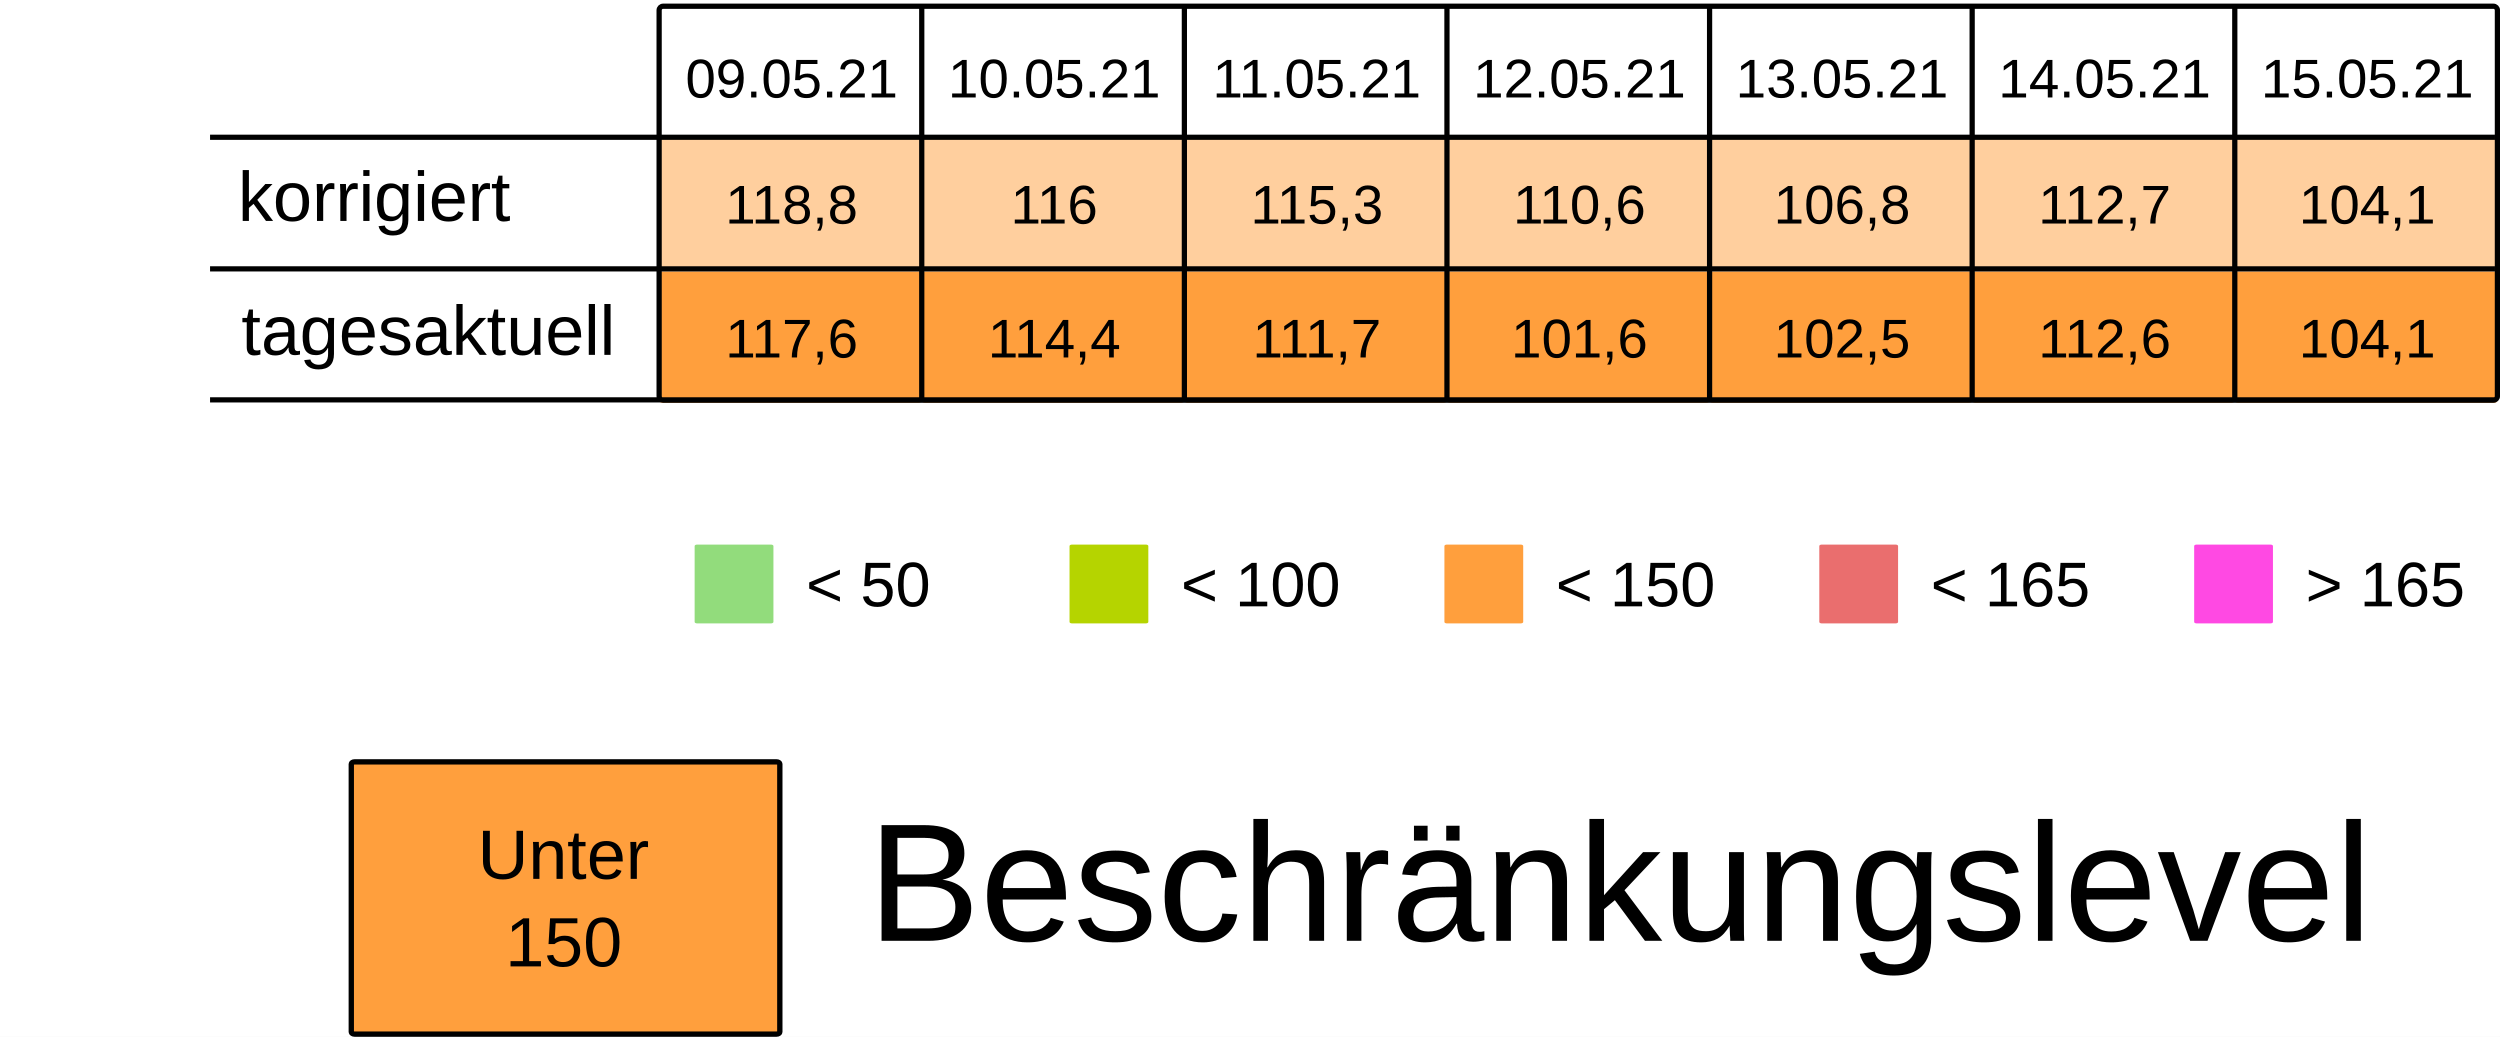
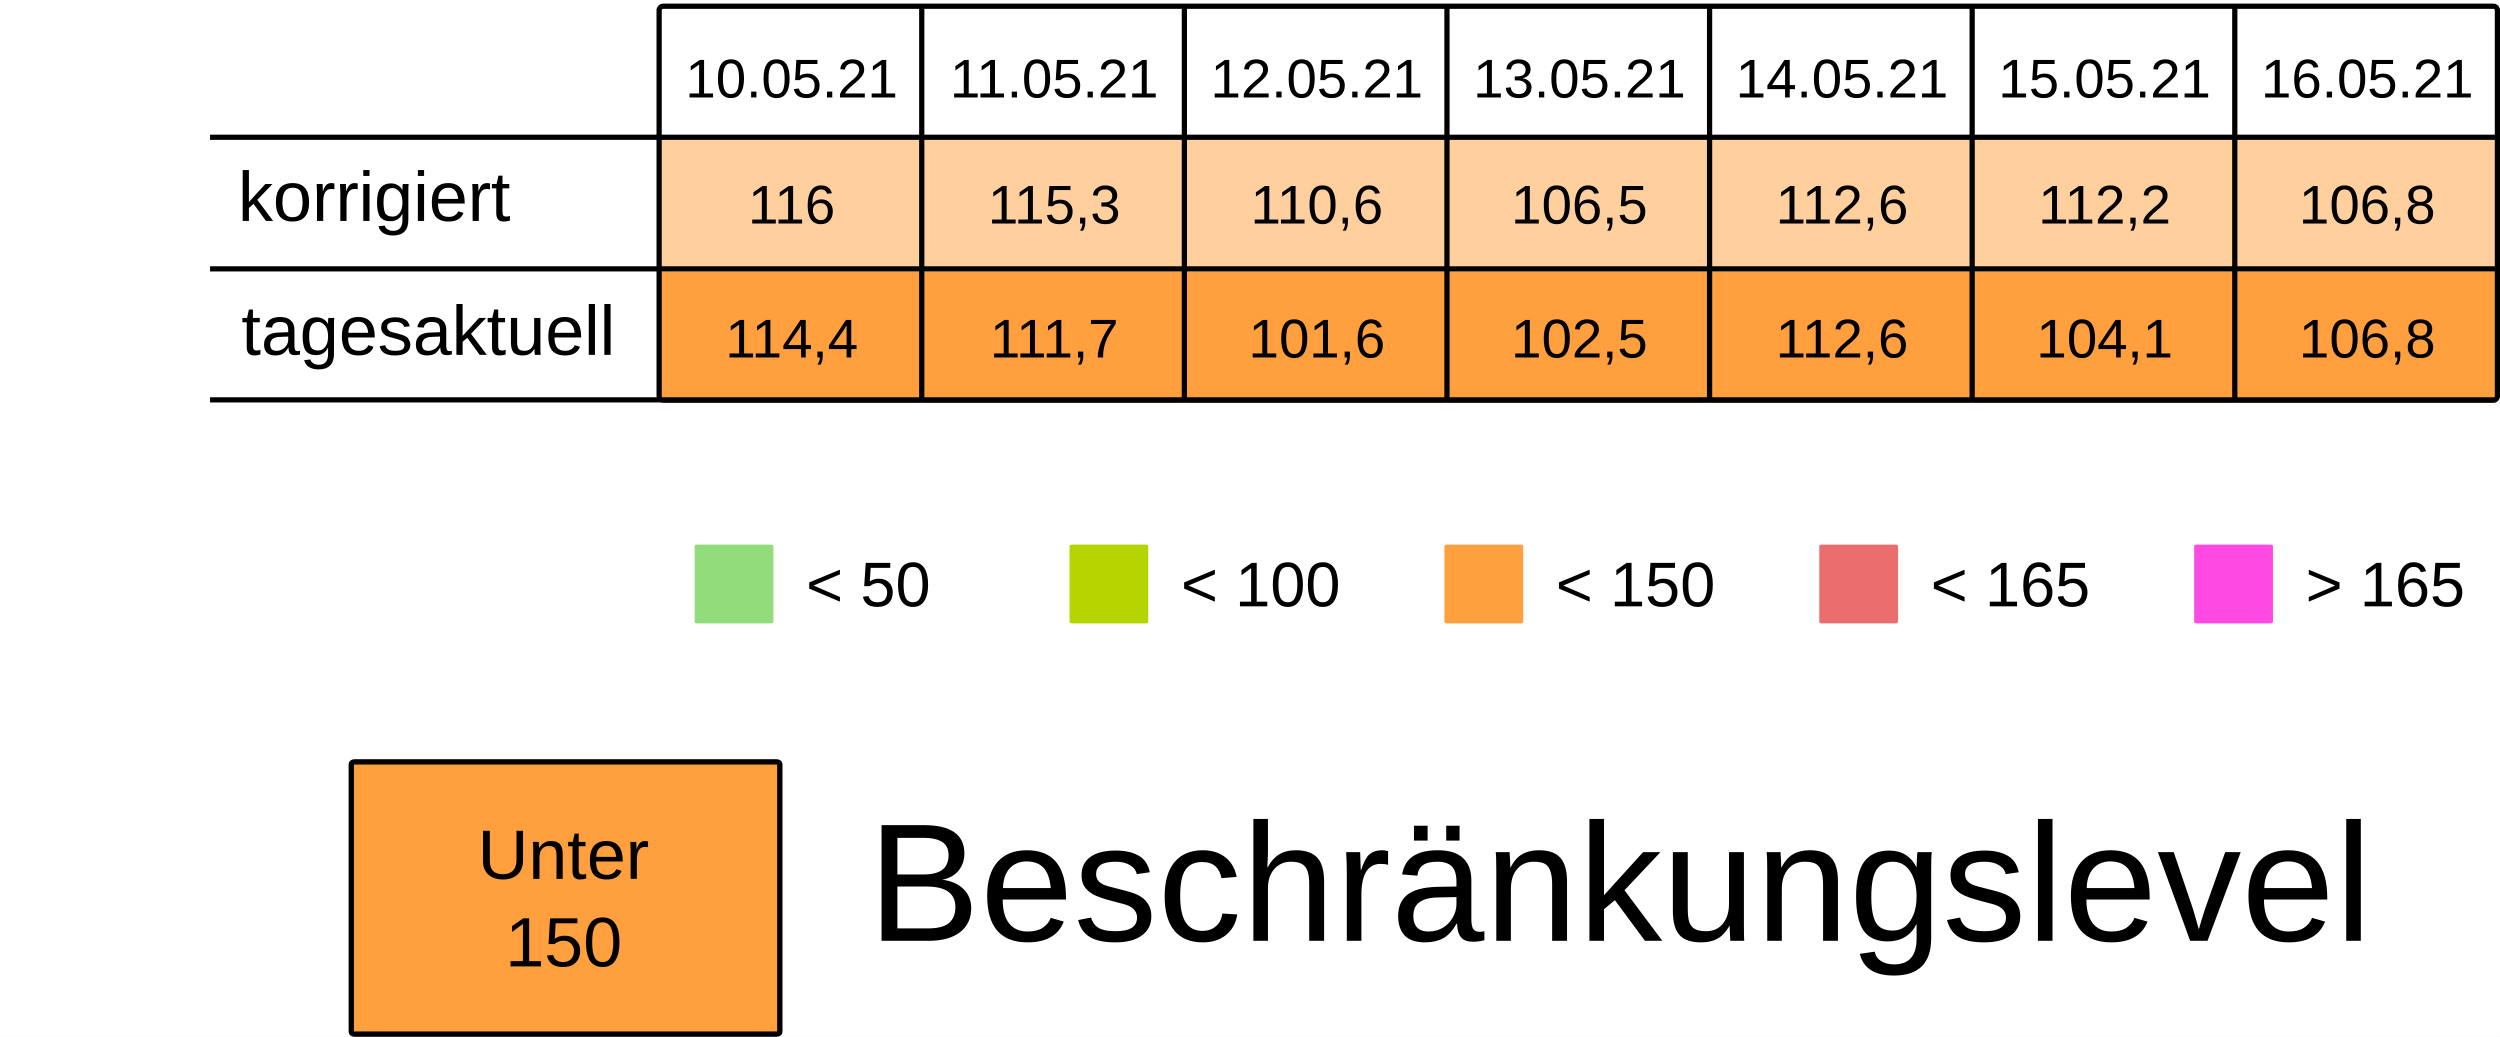
<svg xmlns="http://www.w3.org/2000/svg" viewBox="0 0 125.94 52.229" height="197.399" width="475.994">
  <rect width="100%" height="100%" x="-.001" fill="#fff" />
  <g transform="translate(-13.231 -25.355)">
    <rect ry=".106" rx=".169" y="32.284" x="46.434" height="6.615" width="13.229" fill="#ff9f3d7F" />
    <rect ry=".106" rx=".169" y="32.284" x="59.664" height="6.615" width="13.229" fill="#ff9f3d7F" />
    <rect ry=".106" rx=".169" y="32.284" x="72.893" height="6.615" width="13.229" fill="#ff9f3d7F" />
    <rect ry=".106" rx=".169" y="32.284" x="86.122" height="6.615" width="13.229" fill="#ff9f3d7F" />
    <rect ry=".106" rx=".169" y="32.284" x="99.351" height="6.615" width="13.229" fill="#ff9f3d7F" />
    <rect ry=".106" rx=".169" y="32.284" x="112.58" height="6.615" width="13.229" fill="#ff9f3d7F" />
    <rect ry=".106" rx=".169" y="32.284" x="125.809" height="6.615" width="13.229" fill="#ff9f3d7F" />
    <text y="30.266" x="53.113" style="line-height:125%;-inkscape-font-specification:Arial;text-align:center" font-weight="400" font-size="2.749" letter-spacing="0" word-spacing="0" font-family="Arial" text-anchor="middle" stroke-width=".064">
-       <tspan style="text-align:center" y="30.266" x="53.113">09.05.21</tspan>
+       <tspan style="text-align:center" y="30.266" x="53.113">10.05.21</tspan>
    </text>
    <text y="30.266" x="66.342" style="line-height:125%;-inkscape-font-specification:Arial;text-align:center" font-weight="400" font-size="2.749" letter-spacing="0" word-spacing="0" font-family="Arial" text-anchor="middle" stroke-width=".064">
-       <tspan style="text-align:center" y="30.266" x="66.342">10.05.21</tspan>
+       <tspan style="text-align:center" y="30.266" x="66.342">11.05.21</tspan>
    </text>
    <text y="30.266" x="79.571" style="line-height:125%;-inkscape-font-specification:Arial;text-align:center" font-weight="400" font-size="2.749" letter-spacing="0" word-spacing="0" font-family="Arial" text-anchor="middle" stroke-width=".064">
-       <tspan style="text-align:center" y="30.266" x="79.571">11.05.21</tspan>
+       <tspan style="text-align:center" y="30.266" x="79.571">12.05.21</tspan>
    </text>
    <text y="30.266" x="92.8" style="line-height:125%;-inkscape-font-specification:Arial;text-align:center" font-weight="400" font-size="2.749" letter-spacing="0" word-spacing="0" font-family="Arial" text-anchor="middle" stroke-width=".064">
-       <tspan style="text-align:center" y="30.266" x="92.8">12.05.21</tspan>
+       <tspan style="text-align:center" y="30.266" x="92.8">13.05.21</tspan>
    </text>
    <text y="30.266" x="106.029" style="line-height:125%;-inkscape-font-specification:Arial;text-align:center" font-weight="400" font-size="2.749" letter-spacing="0" word-spacing="0" font-family="Arial" text-anchor="middle" stroke-width=".064">
-       <tspan style="text-align:center" y="30.266" x="106.029">13.05.21</tspan>
+       <tspan style="text-align:center" y="30.266" x="106.029">14.05.21</tspan>
    </text>
    <text y="30.266" x="119.258" style="line-height:125%;-inkscape-font-specification:Arial;text-align:center" font-weight="400" font-size="2.749" letter-spacing="0" word-spacing="0" font-family="Arial" text-anchor="middle" stroke-width=".064">
-       <tspan style="text-align:center" y="30.266" x="119.258">14.05.21</tspan>
+       <tspan style="text-align:center" y="30.266" x="119.258">15.05.21</tspan>
    </text>
    <text y="30.266" x="132.488" style="line-height:125%;-inkscape-font-specification:Arial;text-align:center" font-weight="400" font-size="2.749" letter-spacing="0" word-spacing="0" font-family="Arial" text-anchor="middle" stroke-width=".064">
-       <tspan style="text-align:center" y="30.266" x="132.488">15.05.21</tspan>
+       <tspan style="text-align:center" y="30.266" x="132.488">16.05.21</tspan>
    </text>
    <text y="36.616" x="53.113" style="line-height:125%;-inkscape-font-specification:Arial;text-align:center" font-weight="400" font-size="2.749" letter-spacing="0" word-spacing="0" font-family="Arial" text-anchor="middle" stroke-width=".064">
-       <tspan style="text-align:center" y="36.616" x="53.113">118,8</tspan>
+       <tspan style="text-align:center" y="36.616" x="53.113">116</tspan>
    </text>
    <text y="36.616" x="66.342" style="line-height:125%;-inkscape-font-specification:Arial;text-align:center" font-weight="400" font-size="2.749" letter-spacing="0" word-spacing="0" font-family="Arial" text-anchor="middle" stroke-width=".064">
-       <tspan style="text-align:center" y="36.616" x="66.342">116</tspan>
+       <tspan style="text-align:center" y="36.616" x="66.342">115,3</tspan>
    </text>
    <text y="36.616" x="79.571" style="line-height:125%;-inkscape-font-specification:Arial;text-align:center" font-weight="400" font-size="2.749" letter-spacing="0" word-spacing="0" font-family="Arial" text-anchor="middle" stroke-width=".064">
-       <tspan style="text-align:center" y="36.616" x="79.571">115,3</tspan>
+       <tspan style="text-align:center" y="36.616" x="79.571">110,6</tspan>
    </text>
    <text y="36.616" x="92.8" style="line-height:125%;-inkscape-font-specification:Arial;text-align:center" font-weight="400" font-size="2.749" letter-spacing="0" word-spacing="0" font-family="Arial" text-anchor="middle" stroke-width=".064">
-       <tspan style="text-align:center" y="36.616" x="92.8">110,6</tspan>
+       <tspan style="text-align:center" y="36.616" x="92.8">106,5</tspan>
    </text>
    <text y="36.616" x="106.029" style="line-height:125%;-inkscape-font-specification:Arial;text-align:center" font-weight="400" font-size="2.749" letter-spacing="0" word-spacing="0" font-family="Arial" text-anchor="middle" stroke-width=".064">
-       <tspan style="text-align:center" y="36.616" x="106.029">106,8</tspan>
+       <tspan style="text-align:center" y="36.616" x="106.029">112,6</tspan>
    </text>
    <text y="36.616" x="119.258" style="line-height:125%;-inkscape-font-specification:Arial;text-align:center" font-weight="400" font-size="2.749" letter-spacing="0" word-spacing="0" font-family="Arial" text-anchor="middle" stroke-width=".064">
-       <tspan style="text-align:center" y="36.616" x="119.258">112,7</tspan>
+       <tspan style="text-align:center" y="36.616" x="119.258">112,2</tspan>
    </text>
    <text y="36.616" x="132.488" style="line-height:125%;-inkscape-font-specification:Arial;text-align:center" font-weight="400" font-size="2.749" letter-spacing="0" word-spacing="0" font-family="Arial" text-anchor="middle" stroke-width=".064">
-       <tspan style="text-align:center" y="36.616" x="132.488">104,1</tspan>
+       <tspan style="text-align:center" y="36.616" x="132.488">106,8</tspan>
    </text>
    <rect ry=".071" rx=".12" y="52.79" x="48.224" height="3.969" width="3.969" fill="#92dc7c" />
    <text y="55.896" x="53.84" style="line-height:125%;-inkscape-font-specification:Arial" font-weight="400" font-size="3.175" letter-spacing="0" word-spacing="0" font-family="Arial" stroke-width=".265">
      <tspan y="55.896" x="53.84">&lt; 50</tspan>
    </text>
    <rect ry=".071" rx=".12" y="52.79" x="67.11" height="3.969" width="3.969" fill="#B5D400" />
    <text y="55.896" x="72.726" style="line-height:125%;-inkscape-font-specification:Arial" font-weight="400" font-size="3.175" letter-spacing="0" word-spacing="0" font-family="Arial" stroke-width=".265">
      <tspan y="55.896" x="72.726">&lt; 100</tspan>
    </text>
    <rect ry=".071" rx=".12" y="52.79" x="104.88" height="3.969" width="3.969" fill="#ea6e6e" />
    <text y="55.896" x="110.496" style="line-height:125%;-inkscape-font-specification:Arial" font-weight="400" font-size="3.175" letter-spacing="0" word-spacing="0" font-family="Arial" stroke-width=".265">
      <tspan y="55.896" x="110.496">&lt; 165</tspan>
    </text>
    <rect ry=".071" rx=".12" y="52.79" x="123.765" height="3.969" width="3.969" fill="#FF49E3" />
    <text y="55.896" x="129.381" style="line-height:125%;-inkscape-font-specification:Arial" font-weight="400" font-size="3.175" letter-spacing="0" word-spacing="0" font-family="Arial" stroke-width=".265">
      <tspan y="55.896" x="129.381">&gt; 165</tspan>
    </text>
    <rect ry=".071" rx=".12" y="52.79" x="85.995" height="3.969" width="3.969" fill="#ff9f3d" />
    <text y="55.896" x="91.61" style="line-height:125%;-inkscape-font-specification:Arial" font-weight="400" font-size="3.175" letter-spacing="0" word-spacing="0" font-family="Arial" stroke-width=".265">
      <tspan y="55.896" x="91.61">&lt; 150</tspan>
    </text>
    <rect ry=".106" rx=".169" y="39.031" x="46.435" height="6.615" width="13.229" fill="#ff9f3d" />
    <rect ry=".106" rx=".169" y="39.031" x="59.665" height="6.615" width="13.229" fill="#ff9f3d" />
    <rect ry=".106" rx=".169" y="39.031" x="72.894" height="6.615" width="13.229" fill="#ff9f3d" />
    <rect ry=".106" rx=".169" y="39.031" x="86.123" height="6.615" width="13.229" fill="#ff9f3d" />
    <rect ry=".106" rx=".169" y="39.031" x="99.352" height="6.615" width="13.229" fill="#ff9f3d" />
    <rect ry=".106" rx=".169" y="39.031" x="112.581" height="6.615" width="13.229" fill="#ff9f3d" />
    <rect ry=".106" rx=".169" y="39.031" x="125.81" height="6.615" width="13.229" fill="#ff9f3d" />
    <text y="43.363" x="53.114" style="line-height:125%;-inkscape-font-specification:Arial;text-align:center" font-weight="400" font-size="2.749" letter-spacing="0" word-spacing="0" font-family="Arial" text-anchor="middle" stroke-width=".064">
-       <tspan style="text-align:center" y="43.363" x="53.114">117,6</tspan>
+       <tspan style="text-align:center" y="43.363" x="53.114">114,4</tspan>
    </text>
    <text y="43.363" x="66.343" style="line-height:125%;-inkscape-font-specification:Arial;text-align:center" font-weight="400" font-size="2.749" letter-spacing="0" word-spacing="0" font-family="Arial" text-anchor="middle" stroke-width=".064">
-       <tspan style="text-align:center" y="43.363" x="66.343">114,4</tspan>
+       <tspan style="text-align:center" y="43.363" x="66.343">111,7</tspan>
    </text>
    <text y="43.363" x="79.572" style="line-height:125%;-inkscape-font-specification:Arial;text-align:center" font-weight="400" font-size="2.749" letter-spacing="0" word-spacing="0" font-family="Arial" text-anchor="middle" stroke-width=".064">
-       <tspan style="text-align:center" y="43.363" x="79.572">111,7</tspan>
+       <tspan style="text-align:center" y="43.363" x="79.572">101,6</tspan>
    </text>
    <text y="43.363" x="92.801" style="line-height:125%;-inkscape-font-specification:Arial;text-align:center" font-weight="400" font-size="2.749" letter-spacing="0" word-spacing="0" font-family="Arial" text-anchor="middle" stroke-width=".064">
-       <tspan style="text-align:center" y="43.363" x="92.801">101,6</tspan>
+       <tspan style="text-align:center" y="43.363" x="92.801">102,5</tspan>
    </text>
    <text y="43.363" x="106.03" style="line-height:125%;-inkscape-font-specification:Arial;text-align:center" font-weight="400" font-size="2.749" letter-spacing="0" word-spacing="0" font-family="Arial" text-anchor="middle" stroke-width=".064">
-       <tspan style="text-align:center" y="43.363" x="106.03">102,5</tspan>
+       <tspan style="text-align:center" y="43.363" x="106.03">112,6</tspan>
    </text>
    <text y="43.363" x="119.259" style="line-height:125%;-inkscape-font-specification:Arial;text-align:center" font-weight="400" font-size="2.749" letter-spacing="0" word-spacing="0" font-family="Arial" text-anchor="middle" stroke-width=".064">
-       <tspan style="text-align:center" y="43.363" x="119.259">112,6</tspan>
+       <tspan style="text-align:center" y="43.363" x="119.259">104,1</tspan>
    </text>
    <text y="43.363" x="132.489" style="line-height:125%;-inkscape-font-specification:Arial;text-align:center" font-weight="400" font-size="2.749" letter-spacing="0" word-spacing="0" font-family="Arial" text-anchor="middle" stroke-width=".064">
-       <tspan style="text-align:center" y="43.363" x="132.489">104,1</tspan>
+       <tspan style="text-align:center" y="43.363" x="132.489">106,8</tspan>
    </text>
    <text style="line-height:125%;-inkscape-font-specification:Arial" x="25.224" y="36.483" font-weight="400" font-size="3.528" font-family="Arial" letter-spacing="0" word-spacing="0" stroke-width=".265">
      <tspan x="25.224" y="36.483">korrigiert</tspan>
    </text>
    <text style="line-height:125%;-inkscape-font-specification:Arial" x="25.396" y="43.23" font-weight="400" font-size="3.528" font-family="Arial" letter-spacing="0" word-spacing="0" stroke-width=".265">
      <tspan x="25.396" y="43.23">tagesaktuell</tspan>
    </text>
    <path d="M59.665 25.802v19.844zm13.23 0v19.844zm13.228 0v19.844zm13.23 0v19.844zm13.228 0v19.844zm13.23 0v19.844zM23.812 32.27h115.096zm0 6.629h115.096zm0 6.6h115.096zm22.823-19.83h92.206c.11 0 .2.09.2.2v19.445a.2.2 0 01-.2.2H46.635a.2.2 0 01-.2-.2V25.869c0-.11.089-.2.2-.2z" fill="none" stroke="#000" stroke-width=".264" />
    <rect ry=".108" rx=".169" y="63.735" x="30.927" height="13.715" width="21.588" fill="#ff9f3d" stroke-miterlimit="0" stroke="#000" stroke-width=".269" />
    <text y="69.629" x="41.626" style="line-height:125%;-inkscape-font-specification:Arial;text-align:center" font-weight="400" font-size="3.528" letter-spacing="0" word-spacing="0" font-family="Arial" text-anchor="middle" stroke-width=".265">
      <tspan style="text-align:center" y="69.629" x="42.1">Unter</tspan>
      <tspan style="text-align:center" y="74.038" x="41.626">150</tspan>
    </text>
    <text style="line-height:125%;-inkscape-font-specification:Arial" x="56.955" y="72.75" font-weight="400" font-size="8.467" font-family="Arial" letter-spacing="0" word-spacing="0" stroke-width=".265">
      <tspan x="56.955" y="72.75">Beschränkungslevel</tspan>
    </text>
  </g>
</svg>
